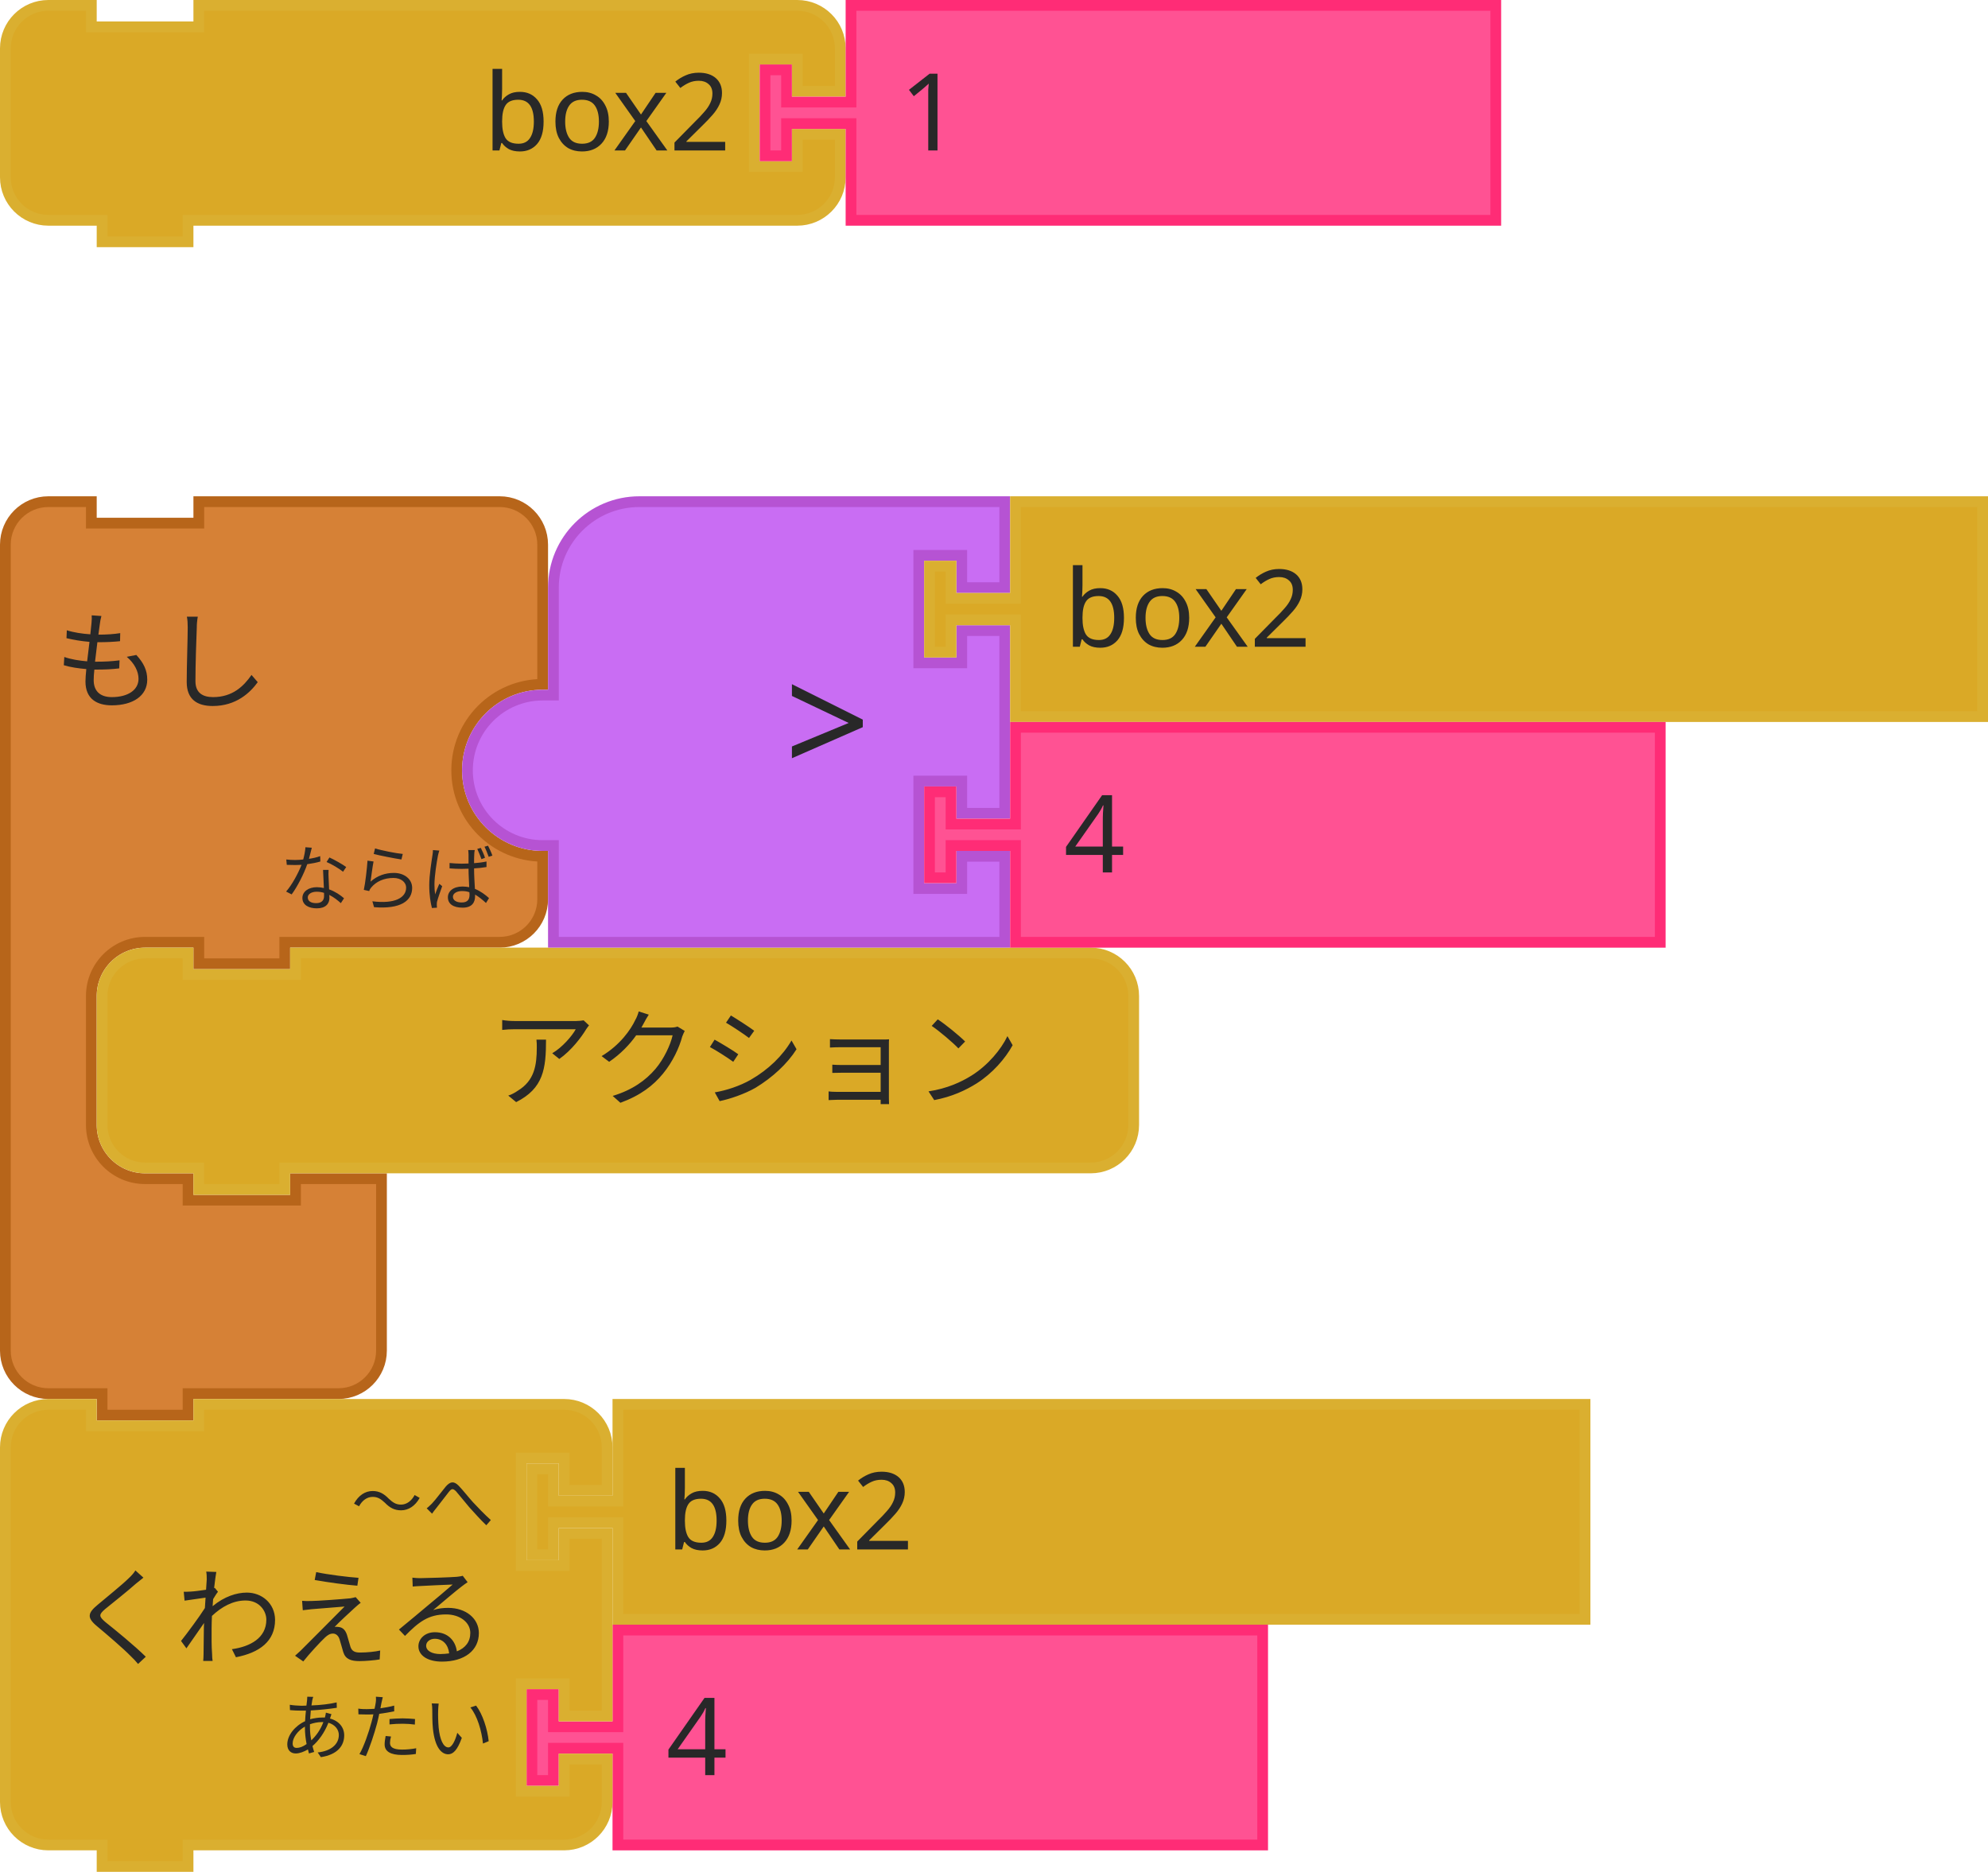
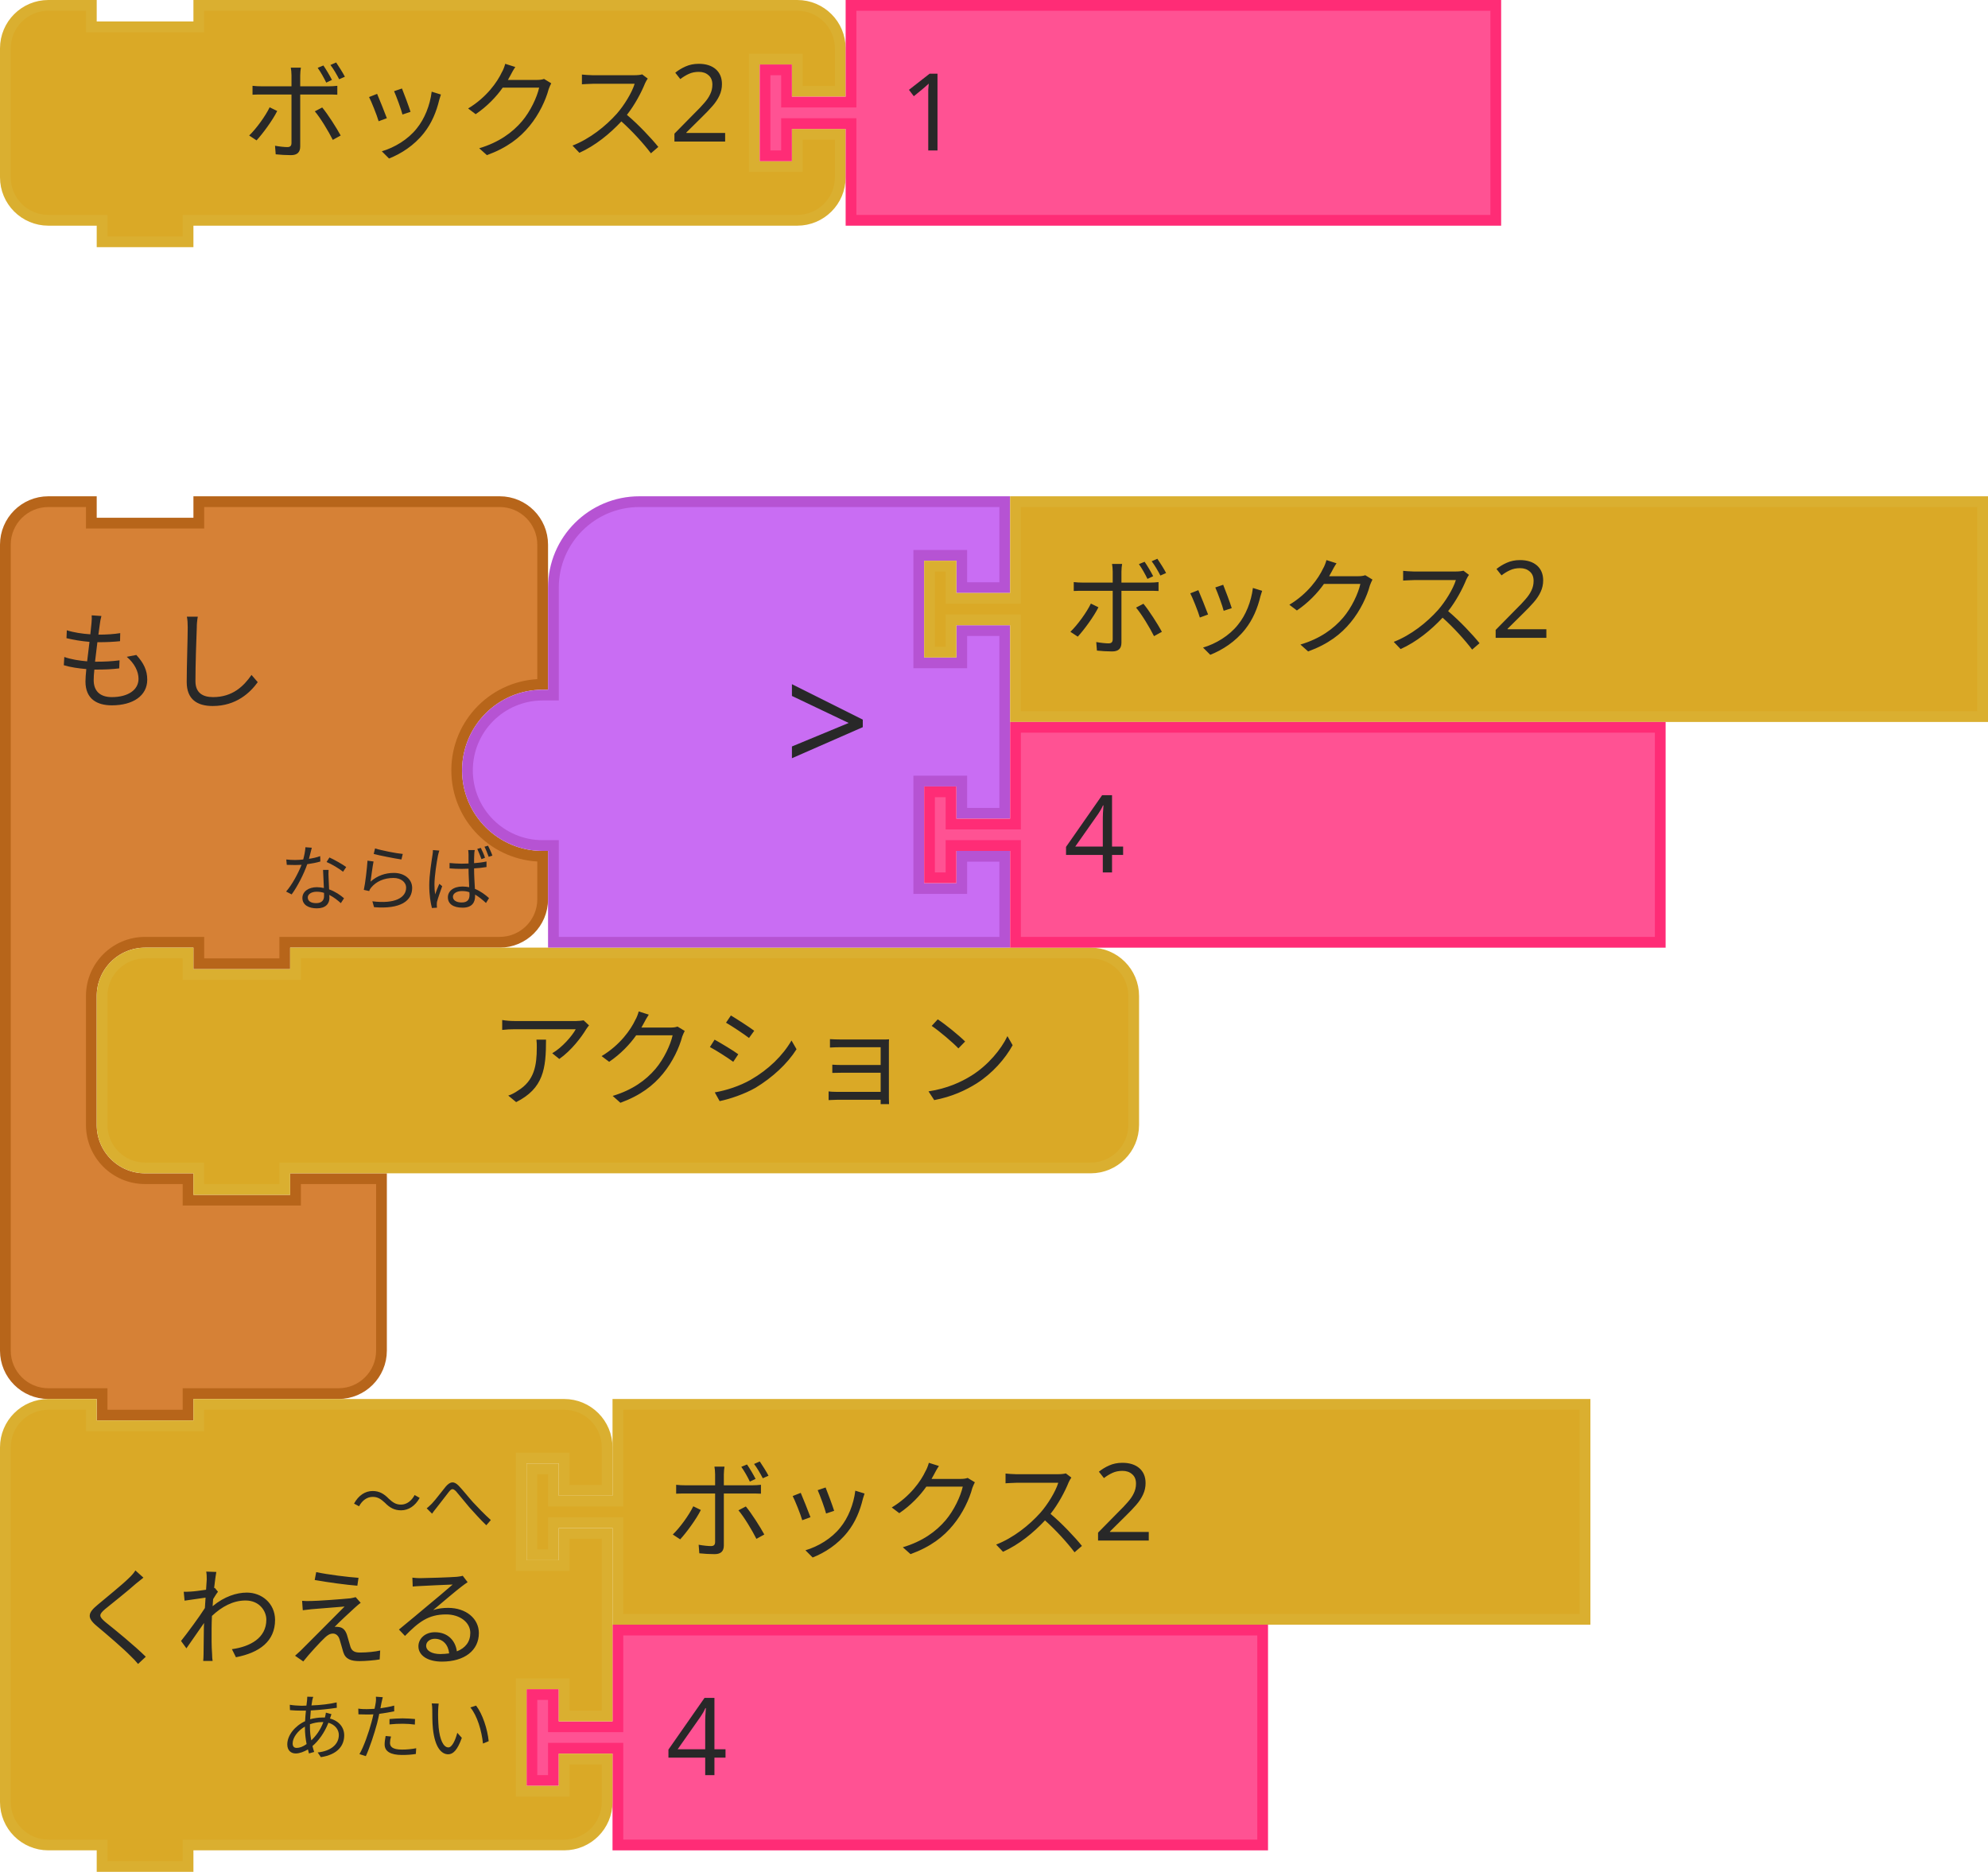
- <svg xmlns="http://www.w3.org/2000/svg" id="svg2831" version="1.1" viewBox="0 0 73.422 69.128" height="69.128mm" width="73.422mm">
+ <svg xmlns="http://www.w3.org/2000/svg" width="73.422mm" height="69.128mm" viewBox="0 0 73.422 69.128" version="1.1" id="svg2831">
  <defs id="defs2825" />
-   <g transform="translate(97.80567,-81.87552)" id="layer1">
-     <g id="g480" transform="matrix(0.2645833,0,0,0.2645833,-97.80567,100.2036)">
-       <g id="g478" transform="scale(1.5)">
-         <path id="path468" style="fill:#d68136;fill-opacity:1;stroke:#b7651a;stroke-width:1;stroke-linecap:round;stroke-opacity:1" d="m 0.5,8.5 v -4 a 4,4 90 0 1 4,-4 h 4 v 2 h 10 v -2 h 9 15 4 a 4,4 90 0 1 4,4 v 4 9 a 8,8 90 0 0 -8,8 8,8 90 0 0 8,8 v 4 a 4,4 90 0 1 -4,4 h -4 -15 -1 v 2 h -8 v -2 h -1 -4 a 5,5 90 0 0 -5,5 v 4 4 4 a 5,5 90 0 0 5,5 h 4 v 2 h 10 v -2 h 8 v 6 6 4 a 4,4 90 0 1 -4,4 h -4 -9 -1 v 2 h -8 v -2 h -1 -4 a 4,4 90 0 1 -4,-4 v -4 z" />
-         <text id="text472" style="font-size:10px;font-family:sans-serif;text-anchor:start;fill:#282828">
-           <tspan id="tspan470" y="19" x="5">もし</tspan>
+   <g id="layer1" transform="translate(97.80567,-81.87552)">
+     <g transform="matrix(0.2645833,0,0,0.2645833,-97.80567,100.2036)" id="g480">
+       <g transform="scale(1.5)" id="g478">
+         <path d="m 0.5,8.5 v -4 a 4,4 90 0 1 4,-4 h 4 v 2 h 10 v -2 h 9 15 4 a 4,4 90 0 1 4,4 v 4 9 a 8,8 90 0 0 -8,8 8,8 90 0 0 8,8 v 4 a 4,4 90 0 1 -4,4 h -4 -15 -1 v 2 h -8 v -2 h -1 -4 a 5,5 90 0 0 -5,5 v 4 4 4 a 5,5 90 0 0 5,5 h 4 v 2 h 10 v -2 h 8 v 6 6 4 a 4,4 90 0 1 -4,4 h -4 -9 -1 v 2 h -8 v -2 h -1 -4 a 4,4 90 0 1 -4,-4 v -4 z" style="fill:#d68136;fill-opacity:1;stroke:#b7651a;stroke-width:1;stroke-linecap:round;stroke-opacity:1" id="path468" />
+         <text style="font-size:10px;font-family:sans-serif;text-anchor:start;fill:#282828" id="text472">
+           <tspan x="5" y="19" id="tspan470">もし</tspan>
        </text>
-         <text id="text476" style="font-size:6.667px;font-family:sans-serif;text-anchor:end;fill:#282828">
-           <tspan id="tspan474" y="38" x="46">ならば</tspan>
+         <text style="font-size:6.667px;font-family:sans-serif;text-anchor:end;fill:#282828" id="text476">
+           <tspan x="46" y="38" id="tspan474">ならば</tspan>
        </text>
      </g>
    </g>
-     <g id="g582" transform="matrix(0.2645833,0,0,0.2645833,-94.2338,116.8724)">
-       <g id="g580" transform="scale(1.5)">
-         <path id="path574" style="fill:#daa926;fill-opacity:1;stroke:#daaf30;stroke-width:1;stroke-linecap:round;stroke-opacity:1" d="m 0.5,8.5 v -4 a 4,4 90 0 1 4,-4 h 4 v 2 h 10 v -2 h 70 4 a 4,4 90 0 1 4,4 v 4 4 4 a 4,4 90 0 1 -4,4 h -4 -70 -1 v 2 h -8 v -2 h -1 -4 a 4,4 90 0 1 -4,-4 v -4 z" />
-         <text id="text578" style="font-size:10px;font-family:sans-serif;text-anchor:end;fill:#282828">
-           <tspan id="tspan576" y="14" x="86">アクション</tspan>
+     <g transform="matrix(0.2645833,0,0,0.2645833,-94.2338,116.8724)" id="g582">
+       <g transform="scale(1.5)" id="g580">
+         <path d="m 0.5,8.5 v -4 a 4,4 90 0 1 4,-4 h 4 v 2 h 10 v -2 h 70 4 a 4,4 90 0 1 4,4 v 4 4 4 a 4,4 90 0 1 -4,4 h -4 -70 -1 v 2 h -8 v -2 h -1 -4 a 4,4 90 0 1 -4,-4 v -4 z" style="fill:#daa926;fill-opacity:1;stroke:#daaf30;stroke-width:1;stroke-linecap:round;stroke-opacity:1" id="path574" />
+         <text style="font-size:10px;font-family:sans-serif;text-anchor:end;fill:#282828" id="text578">
+           <tspan x="86" y="14" id="tspan576">アクション</tspan>
        </text>
      </g>
    </g>
-     <g id="g644" transform="matrix(0.2645833,0,0,0.2645833,-78.3588,141.8755)">
-       <g id="g642" transform="scale(1.5)">
-         <path id="path636" style="fill:#ff5293;fill-opacity:1;stroke:#ff2c76;stroke-width:1;stroke-linecap:round;stroke-opacity:1" d="m 8.5,0.5 h 60 v 20 h -60 v -8 -1 h -6 v 3 h -2 v -8 h 2 v 3 h 6 v -1 z" />
-         <text id="text640" style="font-size:10px;font-family:sans-serif;text-anchor:start;fill:#282828">
-           <tspan id="tspan638" y="14" x="13">4</tspan>
+     <g transform="matrix(0.2645833,0,0,0.2645833,-78.3588,141.8755)" id="g644">
+       <g transform="scale(1.5)" id="g642">
+         <path d="m 8.5,0.5 h 60 v 20 h -60 v -8 -1 h -6 v 3 h -2 v -8 h 2 v 3 h 6 v -1 z" style="fill:#ff5293;fill-opacity:1;stroke:#ff2c76;stroke-width:1;stroke-linecap:round;stroke-opacity:1" id="path636" />
+         <text style="font-size:10px;font-family:sans-serif;text-anchor:start;fill:#282828" id="text640">
+           <tspan x="13" y="14" id="tspan638">4</tspan>
        </text>
      </g>
    </g>
-     <g id="g686" transform="matrix(0.2645833,0,0,0.2645833,-97.80567,133.5411)">
-       <g id="g684" transform="scale(1.5)">
-         <path id="path670" style="fill:#daa926;fill-opacity:1;stroke:#daaf30;stroke-width:1;stroke-linecap:round;stroke-opacity:1" d="m 0.5,8.5 v -4 a 4,4 90 0 1 4,-4 h 4 v 2 h 10 v -2 h 30 4 a 4,4 90 0 1 4,4 v 4 h -4 v -3 h -4 v 10 h 4 v -3 h 4 v 17 h -4 v -3 h -4 v 10 h 4 v -3 h 4 v 4 a 4,4 90 0 1 -4,4 h -4 -30 -1 v 2 h -8 v -2 h -1 -4 a 4,4 90 0 1 -4,-4 v -4 -21 z" />
-         <text id="text674" style="font-size:10px;font-family:sans-serif;text-anchor:end;fill:#282828">
-           <tspan id="tspan672" y="24" x="46">くわえる</tspan>
+     <g transform="matrix(0.2645833,0,0,0.2645833,-97.80567,133.5411)" id="g686">
+       <g transform="scale(1.5)" id="g684">
+         <path d="m 0.5,8.5 v -4 a 4,4 90 0 1 4,-4 h 4 v 2 h 10 v -2 h 30 4 a 4,4 90 0 1 4,4 v 4 h -4 v -3 h -4 v 10 h 4 v -3 h 4 v 17 h -4 v -3 h -4 v 10 h 4 v -3 h 4 v 4 a 4,4 90 0 1 -4,4 h -4 -30 -1 v 2 h -8 v -2 h -1 -4 a 4,4 90 0 1 -4,-4 v -4 -21 z" style="fill:#daa926;fill-opacity:1;stroke:#daaf30;stroke-width:1;stroke-linecap:round;stroke-opacity:1" id="path670" />
+         <text style="font-size:10px;font-family:sans-serif;text-anchor:end;fill:#282828" id="text674">
+           <tspan x="46" y="24" id="tspan672">くわえる</tspan>
        </text>
-         <text id="text678" style="font-size:6.667px;font-family:sans-serif;text-anchor:end;fill:#282828">
-           <tspan id="tspan676" y="12" x="46">～へ</tspan>
+         <text style="font-size:6.667px;font-family:sans-serif;text-anchor:end;fill:#282828" id="text678">
+           <tspan x="46" y="12" id="tspan676">～へ</tspan>
        </text>
-         <text id="text682" style="font-size:6.667px;font-family:sans-serif;text-anchor:end;fill:#282828">
-           <tspan id="tspan680" y="33" x="46">あたい</tspan>
+         <text style="font-size:6.667px;font-family:sans-serif;text-anchor:end;fill:#282828" id="text682">
+           <tspan x="46" y="33" id="tspan680">あたい</tspan>
        </text>
      </g>
    </g>
-     <g id="g696" transform="matrix(0.2645833,0,0,0.2645833,-78.3588,133.5411)">
-       <g id="g694" transform="scale(1.5)">
-         <path id="path688" style="fill:#daa926;fill-opacity:1;stroke:#daaf30;stroke-width:1;stroke-linecap:round;stroke-opacity:1" d="m 8.5,0.5 h 90 v 20 h -90 v -8 -1 h -6 v 3 h -2 v -8 h 2 v 3 h 6 v -1 z" />
-         <text id="text692" style="font-size:10px;font-family:sans-serif;text-anchor:start;fill:#282828">
-           <tspan id="tspan690" y="14" x="13">box2</tspan>
+     <g transform="matrix(0.2645833,0,0,0.2645833,-78.3588,133.5411)" id="g696">
+       <g transform="scale(1.5)" id="g694">
+         <path d="m 8.5,0.5 h 90 v 20 h -90 v -8 -1 h -6 v 3 h -2 v -8 h 2 v 3 h 6 v -1 z" style="fill:#daa926;fill-opacity:1;stroke:#daaf30;stroke-width:1;stroke-linecap:round;stroke-opacity:1" id="path688" />
+         <text style="font-size:10px;font-family:sans-serif;text-anchor:start;fill:#282828" id="text692">
+           <tspan x="13" y="14" id="tspan690">ボックス2</tspan>
        </text>
      </g>
    </g>
-     <g id="g708" transform="matrix(0.2645833,0,0,0.2645833,-80.74005,100.2036)">
-       <g id="g706" transform="scale(1.5)">
-         <g id="g700" transform="translate(0,-16)">
-           <path id="path698" style="fill:#c96df3;fill-opacity:1;stroke:#b653d3;stroke-width:1;stroke-linecap:round;stroke-opacity:1" d="m 0.5,41.5 a 7,7 90 0 1 7,-7 h 1 v -10 a 8,8 90 0 1 8,-8 h 34 v 8 h -4 v -3 h -4 v 10 h 4 v -3 h 4 v 17 h -4 v -3 h -4 v 10 h 4 v -3 h 4 v 8 h -30 -12 v -8 -1 h -1 a 7,7 90 0 1 -7,-7 z" />
+     <g transform="matrix(0.2645833,0,0,0.2645833,-80.74005,100.2036)" id="g708">
+       <g transform="scale(1.5)" id="g706">
+         <g transform="translate(0,-16)" id="g700">
+           <path d="m 0.5,41.5 a 7,7 90 0 1 7,-7 h 1 v -10 a 8,8 90 0 1 8,-8 h 34 v 8 h -4 v -3 h -4 v 10 h 4 v -3 h 4 v 17 h -4 v -3 h -4 v 10 h 4 v -3 h 4 v 8 h -30 -12 v -8 -1 h -1 a 7,7 90 0 1 -7,-7 z" style="fill:#c96df3;fill-opacity:1;stroke:#b653d3;stroke-width:1;stroke-linecap:round;stroke-opacity:1" id="path698" />
        </g>
-         <text id="text704" style="font-size:14px;font-family:sans-serif;text-anchor:end;fill:#282828">
-           <tspan id="tspan702" y="26" x="38">&gt;</tspan>
+         <text style="font-size:14px;font-family:sans-serif;text-anchor:end;fill:#282828" id="text704">
+           <tspan x="38" y="26" id="tspan702">&gt;</tspan>
        </text>
      </g>
    </g>
-     <g id="g718" transform="matrix(0.2645833,0,0,0.2645833,-63.67442,100.2036)">
-       <g id="g716" transform="scale(1.5)">
-         <path id="path710" style="fill:#daa926;fill-opacity:1;stroke:#daaf30;stroke-width:1;stroke-linecap:round;stroke-opacity:1" d="m 8.5,0.5 h 90 v 20 h -90 v -8 -1 h -6 v 3 h -2 v -8 h 2 v 3 h 6 v -1 z" />
-         <text id="text714" style="font-size:10px;font-family:sans-serif;text-anchor:start;fill:#282828">
-           <tspan id="tspan712" y="14" x="13">box2</tspan>
+     <g transform="matrix(0.2645833,0,0,0.2645833,-63.67442,100.2036)" id="g718">
+       <g transform="scale(1.5)" id="g716">
+         <path d="m 8.5,0.5 h 90 v 20 h -90 v -8 -1 h -6 v 3 h -2 v -8 h 2 v 3 h 6 v -1 z" style="fill:#daa926;fill-opacity:1;stroke:#daaf30;stroke-width:1;stroke-linecap:round;stroke-opacity:1" id="path710" />
+         <text style="font-size:10px;font-family:sans-serif;text-anchor:start;fill:#282828" id="text714">
+           <tspan x="13" y="14" id="tspan712">ボックス2</tspan>
        </text>
      </g>
    </g>
-     <g id="g728" transform="matrix(0.2645833,0,0,0.2645833,-63.67442,108.538)">
-       <g id="g726" transform="scale(1.5)">
-         <path id="path720" style="fill:#ff5293;fill-opacity:1;stroke:#ff2c76;stroke-width:1;stroke-linecap:round;stroke-opacity:1" d="m 8.5,0.5 h 60 v 20 h -60 v -8 -1 h -6 v 3 h -2 v -8 h 2 v 3 h 6 v -1 z" />
-         <text id="text724" style="font-size:10px;font-family:sans-serif;text-anchor:start;fill:#282828">
-           <tspan id="tspan722" y="14" x="13">4</tspan>
+     <g transform="matrix(0.2645833,0,0,0.2645833,-63.67442,108.538)" id="g728">
+       <g transform="scale(1.5)" id="g726">
+         <path d="m 8.5,0.5 h 60 v 20 h -60 v -8 -1 h -6 v 3 h -2 v -8 h 2 v 3 h 6 v -1 z" style="fill:#ff5293;fill-opacity:1;stroke:#ff2c76;stroke-width:1;stroke-linecap:round;stroke-opacity:1" id="path720" />
+         <text style="font-size:10px;font-family:sans-serif;text-anchor:start;fill:#282828" id="text724">
+           <tspan x="13" y="14" id="tspan722">4</tspan>
        </text>
      </g>
    </g>
-     <g transform="translate(0,-0.2041678)" id="g5408">
-       <g transform="matrix(0.2645833,0,0,0.2645833,-97.80567,82.07969)" id="g766">
-         <g transform="scale(1.5)" id="g764">
-           <path d="m 0.5,8.5 v -4 a 4,4 90 0 1 4,-4 h 4 v 2 h 10 v -2 h 51.694 4 a 4,4 90 0 1 4,4 v 4 h -4 v -3 h -4 v 10 h 4 v -3 h 4 v 4 a 4,4 90 0 1 -4,4 h -4 H 18.5 h -1 v 2 h -8 v -2 h -1 -4 a 4,4 90 0 1 -4,-4 v -4 z" style="fill:#daa926;fill-opacity:1;stroke:#daaf30;stroke-width:1;stroke-linecap:round;stroke-opacity:1" id="path754" />
-           <text style="font-size:10px;font-family:sans-serif;text-anchor:end;fill:#282828" id="text758">
-             <tspan x="68" y="14" id="tspan756">box2</tspan>
+     <g id="g5408" transform="translate(0,-0.2041678)">
+       <g id="g766" transform="matrix(0.2645833,0,0,0.2645833,-97.80567,82.07969)">
+         <g id="g764" transform="scale(1.5)">
+           <path id="path754" style="fill:#daa926;fill-opacity:1;stroke:#daaf30;stroke-width:1;stroke-linecap:round;stroke-opacity:1" d="m 0.5,8.5 v -4 a 4,4 90 0 1 4,-4 h 4 v 2 h 10 v -2 h 51.694 4 a 4,4 90 0 1 4,4 v 4 h -4 v -3 h -4 v 10 h 4 v -3 h 4 v 4 a 4,4 90 0 1 -4,4 h -4 H 18.5 h -1 v 2 h -8 v -2 h -1 -4 a 4,4 90 0 1 -4,-4 v -4 z" />
+           <text id="text758" style="font-size:10px;font-family:sans-serif;text-anchor:end;fill:#282828">
+             <tspan id="tspan756" y="14" x="68">ボックス2</tspan>
          </text>
-           <text style="font-size:6.667px;font-family:sans-serif;text-anchor:end;fill:#282828" id="text762">
-             <tspan x="68" y="12" id="tspan760" />
+           <text id="text762" style="font-size:6.667px;font-family:sans-serif;text-anchor:end;fill:#282828">
+             <tspan id="tspan760" y="12" x="68" />
          </text>
        </g>
      </g>
-       <g transform="matrix(0.2645833,0,0,0.2645833,-69.74886,82.07969)" id="g776">
-         <g transform="scale(1.5)" id="g774">
-           <path d="m 8.5,0.5 h 60 v 20 h -60 v -8 -1 h -6 v 3 h -2 v -8 h 2 v 3 h 6 v -1 z" style="fill:#ff5293;fill-opacity:1;stroke:#ff2c76;stroke-width:1;stroke-linecap:round;stroke-opacity:1" id="path768" />
-           <text style="font-size:10px;font-family:sans-serif;text-anchor:start;fill:#282828" id="text772">
-             <tspan x="13" y="14" id="tspan770">1</tspan>
+       <g id="g776" transform="matrix(0.2645833,0,0,0.2645833,-69.74886,82.07969)">
+         <g id="g774" transform="scale(1.5)">
+           <path id="path768" style="fill:#ff5293;fill-opacity:1;stroke:#ff2c76;stroke-width:1;stroke-linecap:round;stroke-opacity:1" d="m 8.5,0.5 h 60 v 20 h -60 v -8 -1 h -6 v 3 h -2 v -8 h 2 v 3 h 6 v -1 z" />
+           <text id="text772" style="font-size:10px;font-family:sans-serif;text-anchor:start;fill:#282828">
+             <tspan id="tspan770" y="14" x="13">1</tspan>
          </text>
        </g>
      </g>
    </g>
  </g>
</svg>
